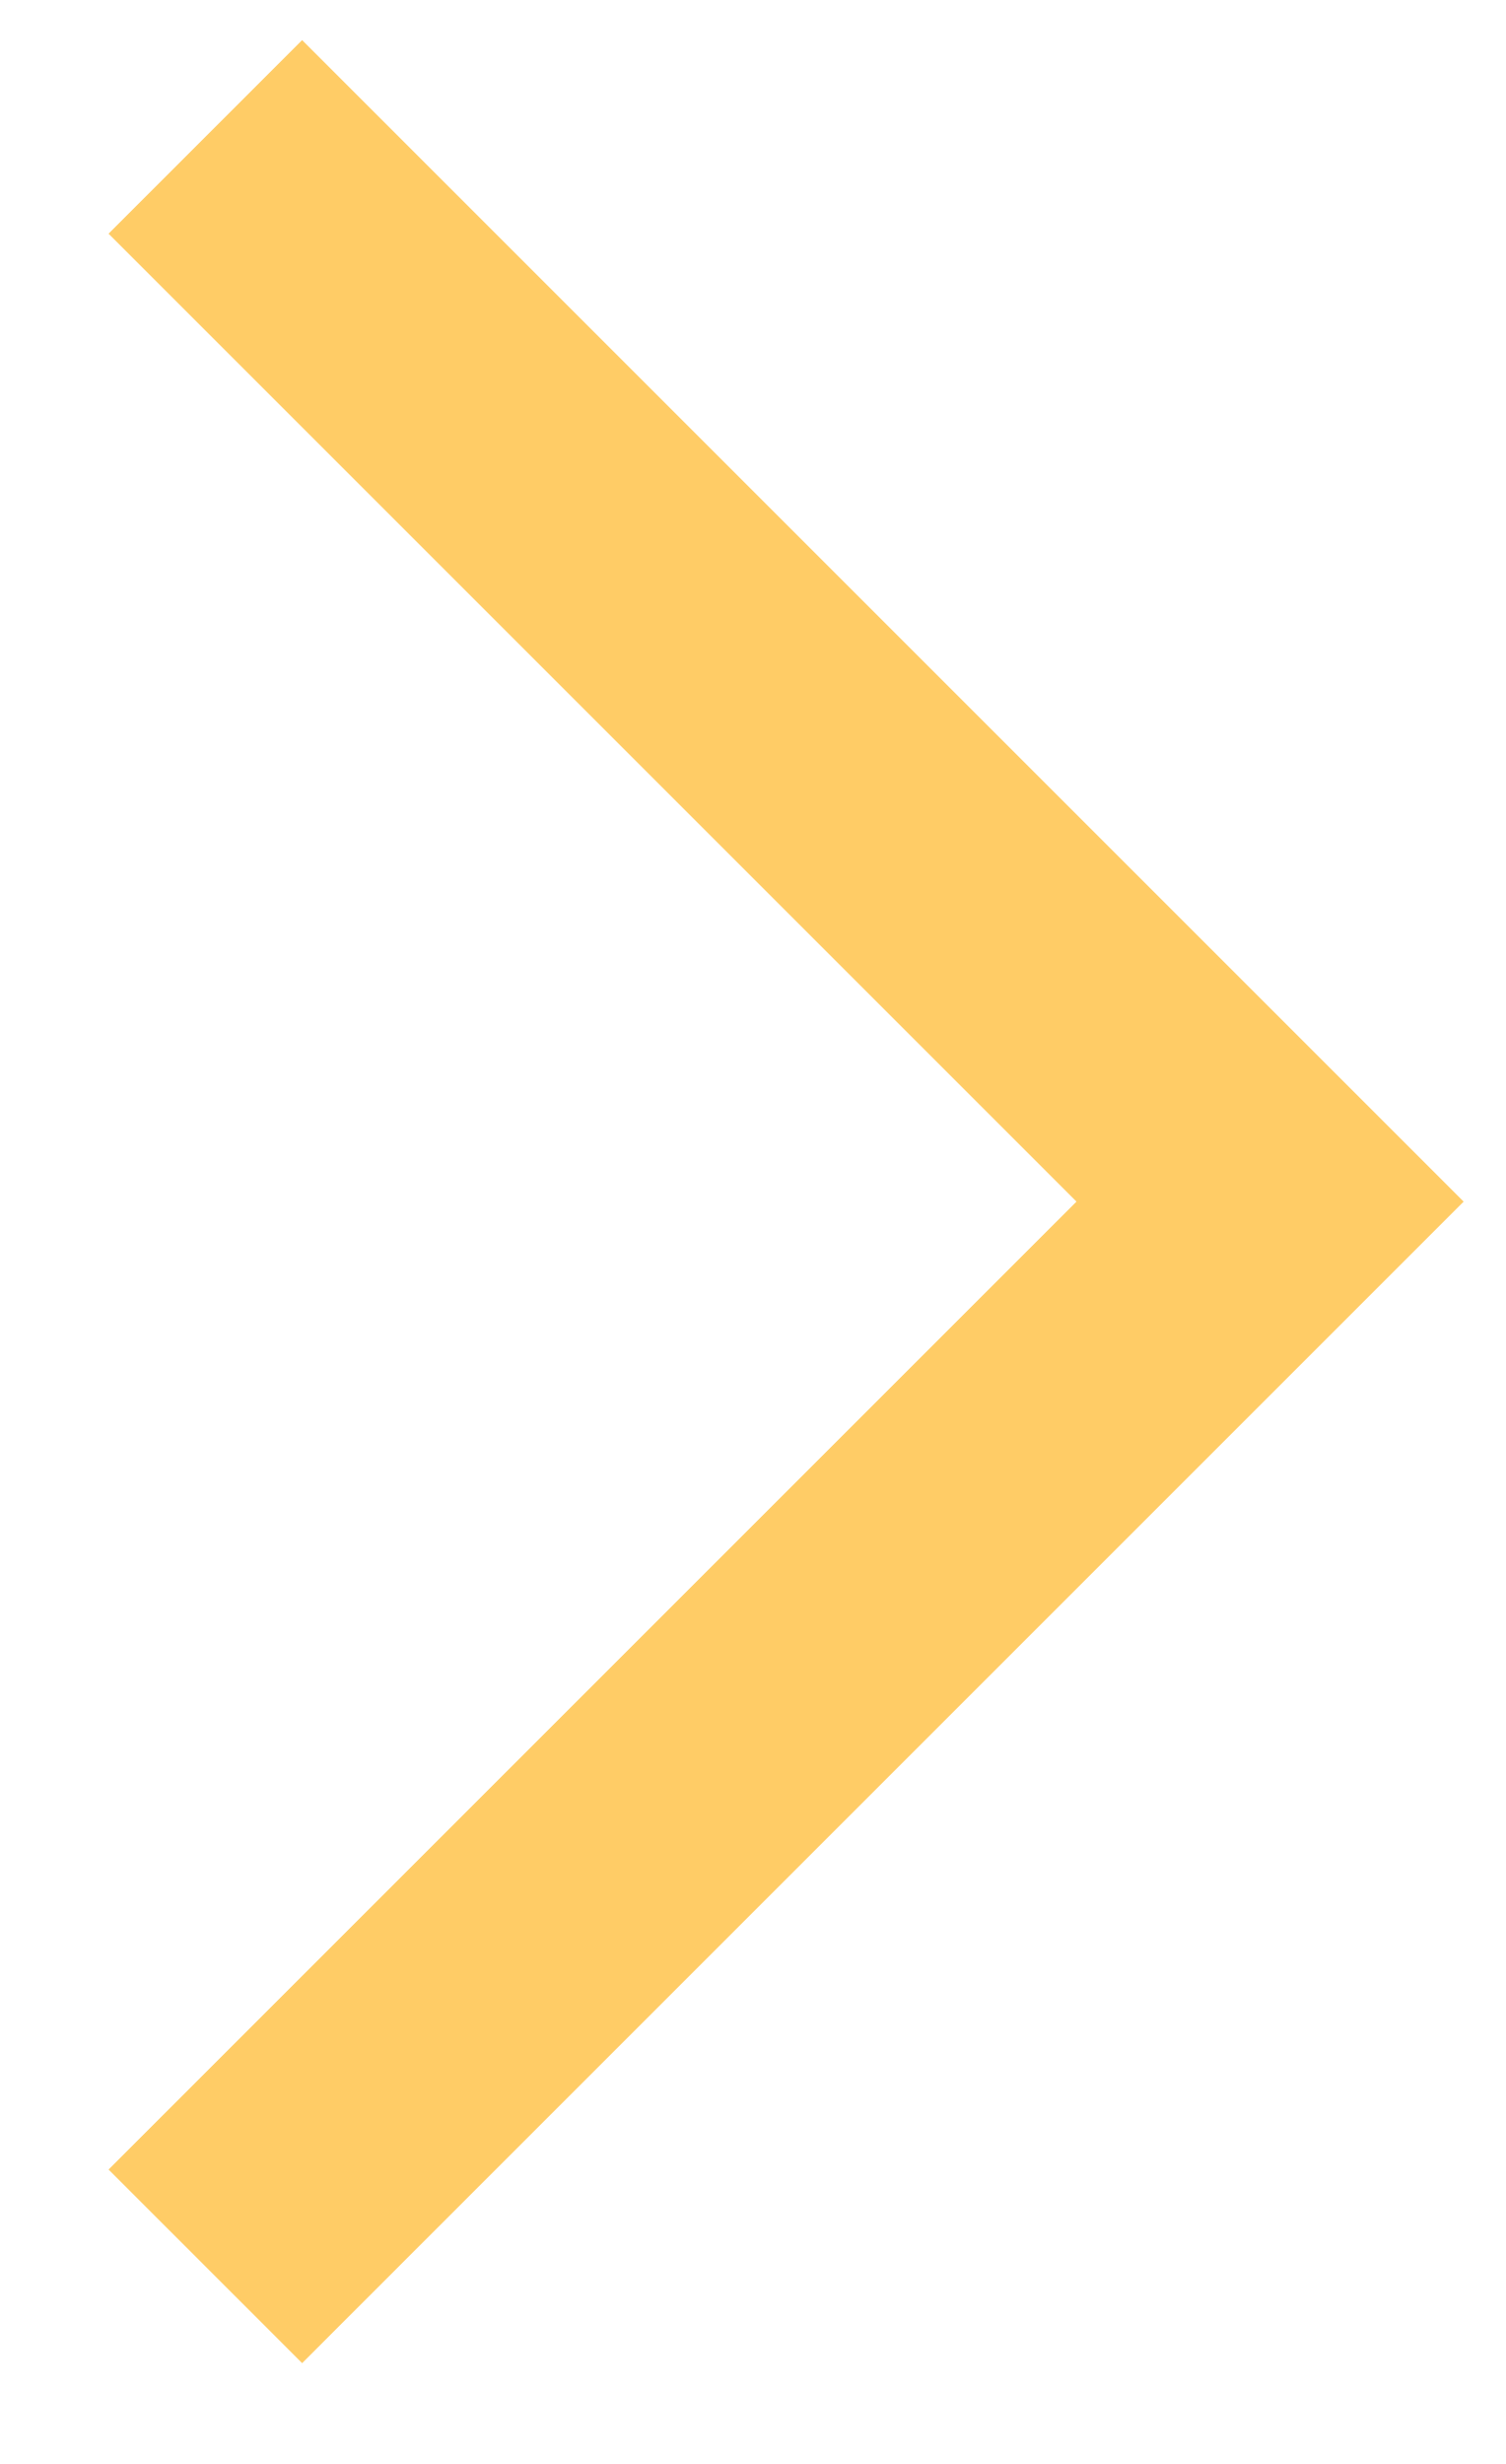
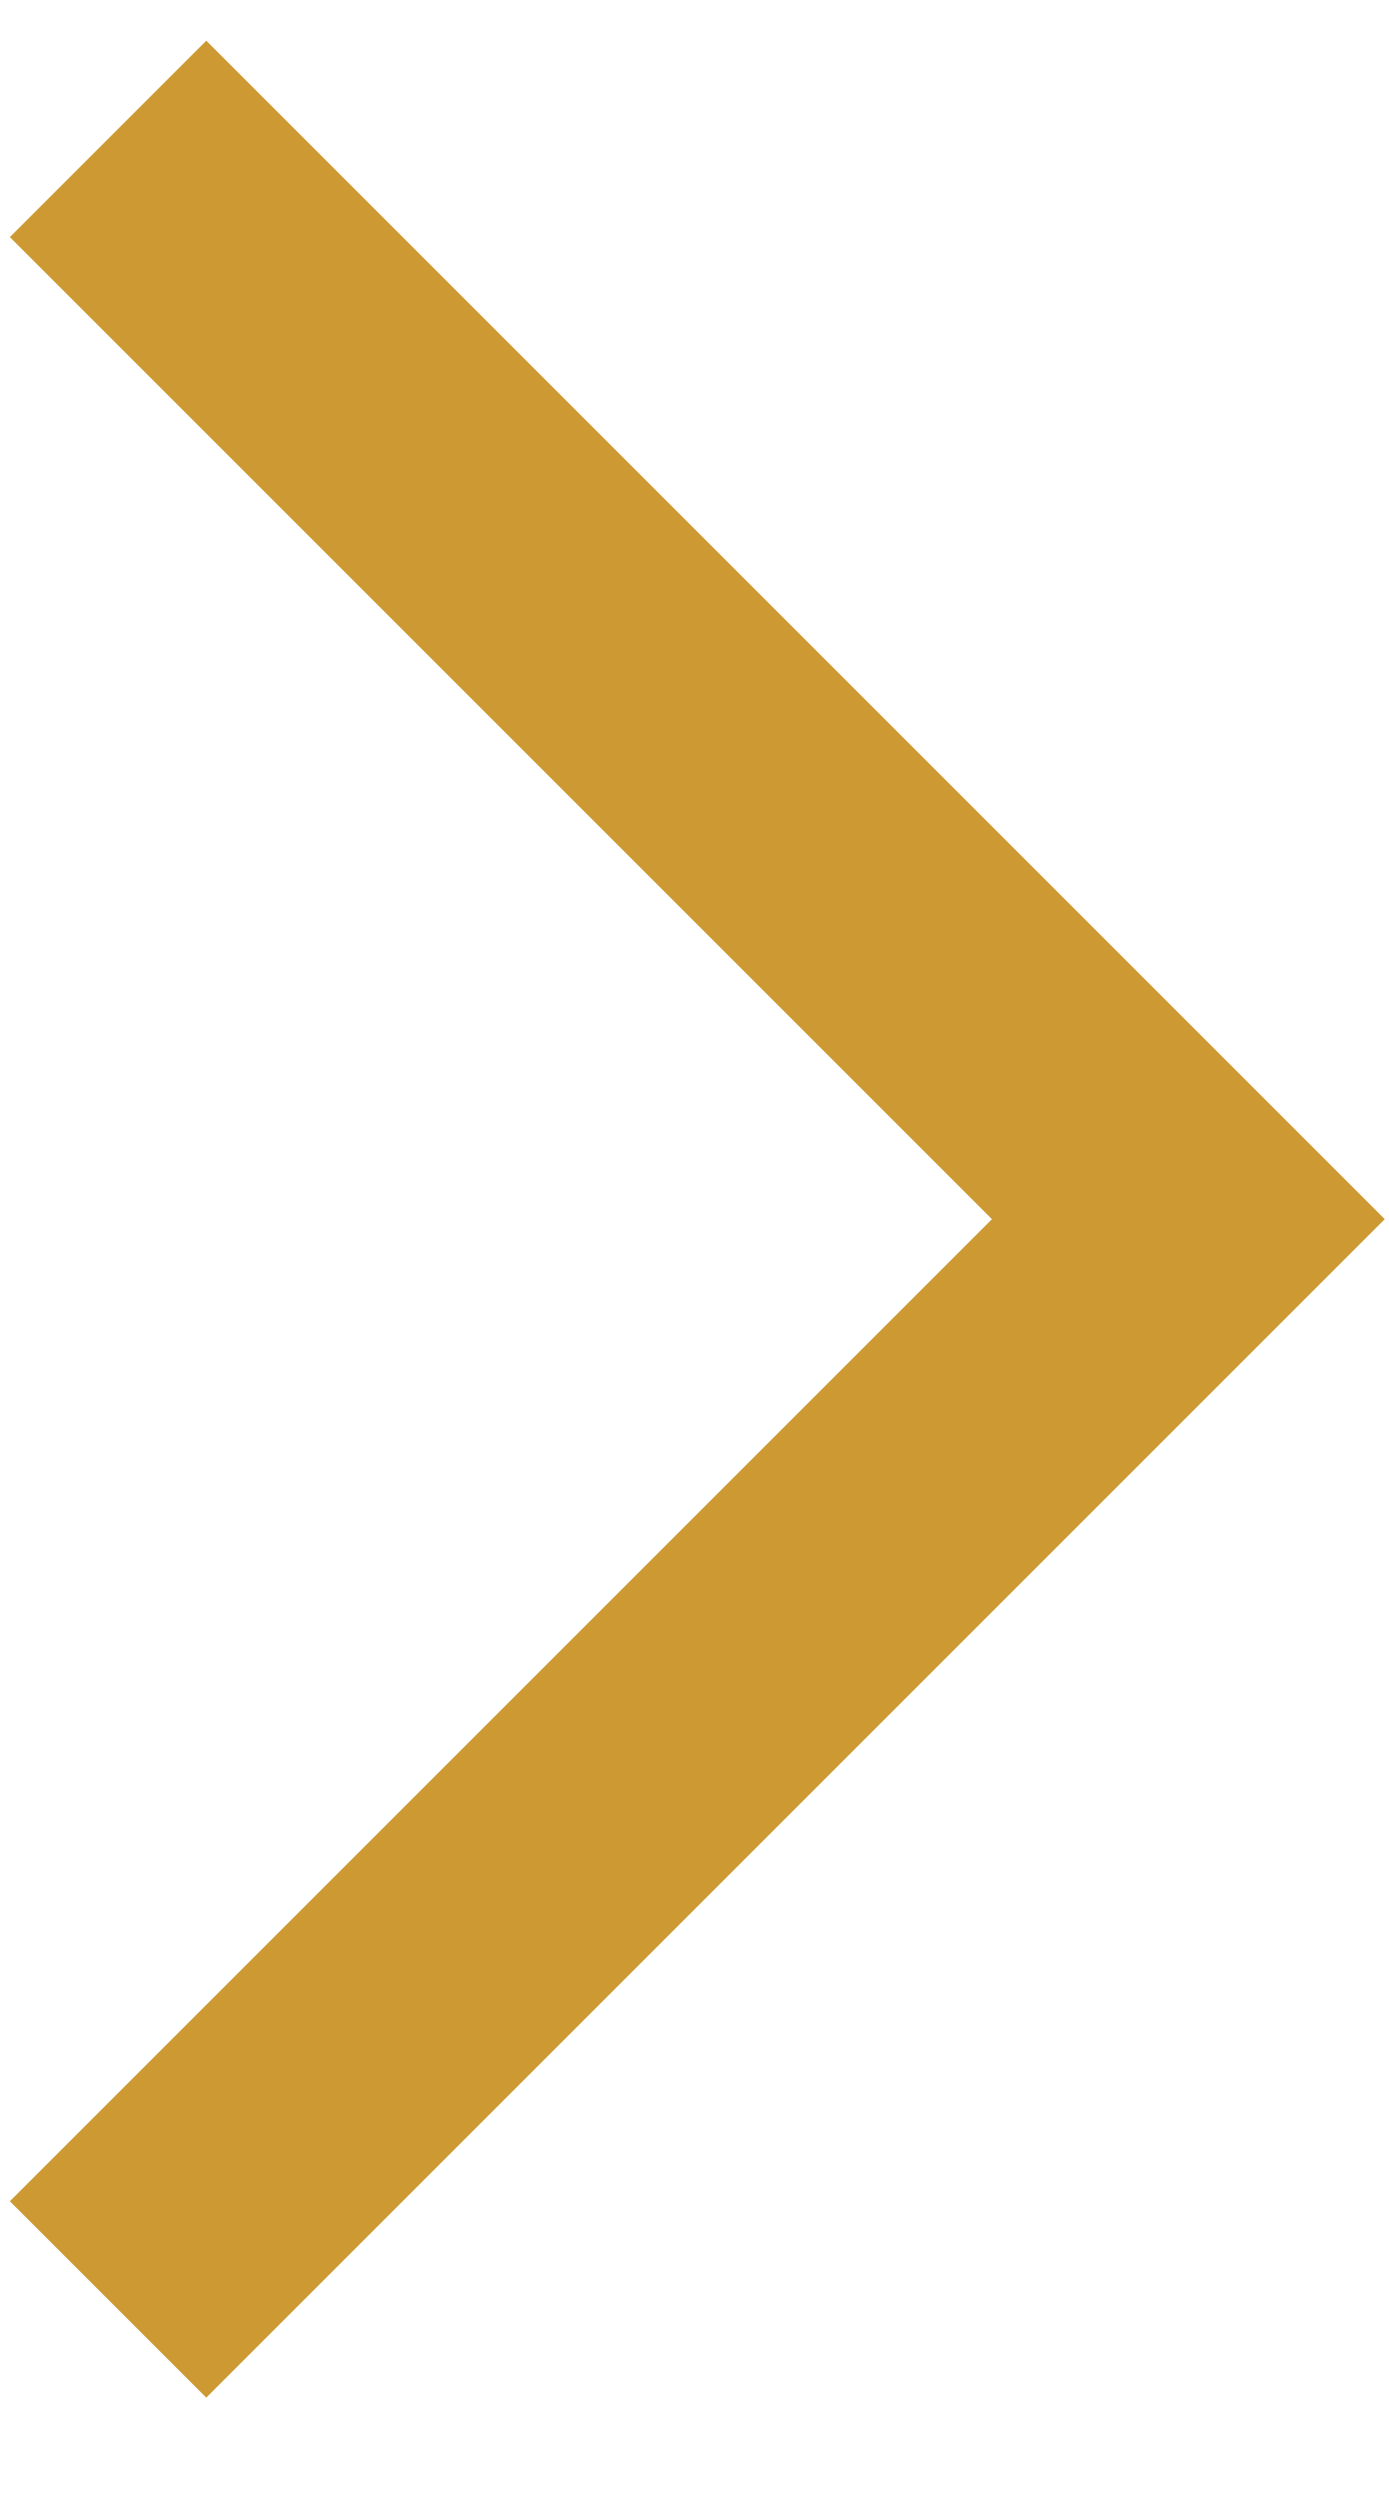
- <svg xmlns="http://www.w3.org/2000/svg" width="11" height="18" viewBox="0 0 11 18" fill="none">
-   <path d="M1.5 1L9.278 8.778L1.5 16.556" stroke="#FFCC66" stroke-width="2" />
+ <svg xmlns="http://www.w3.org/2000/svg" width="10" height="18" viewBox="0 0 10 18" fill="none">
+   <path d="M0.778 1L8.556 8.778L0.778 16.556" stroke="#CC9933" stroke-width="2" />
</svg>
